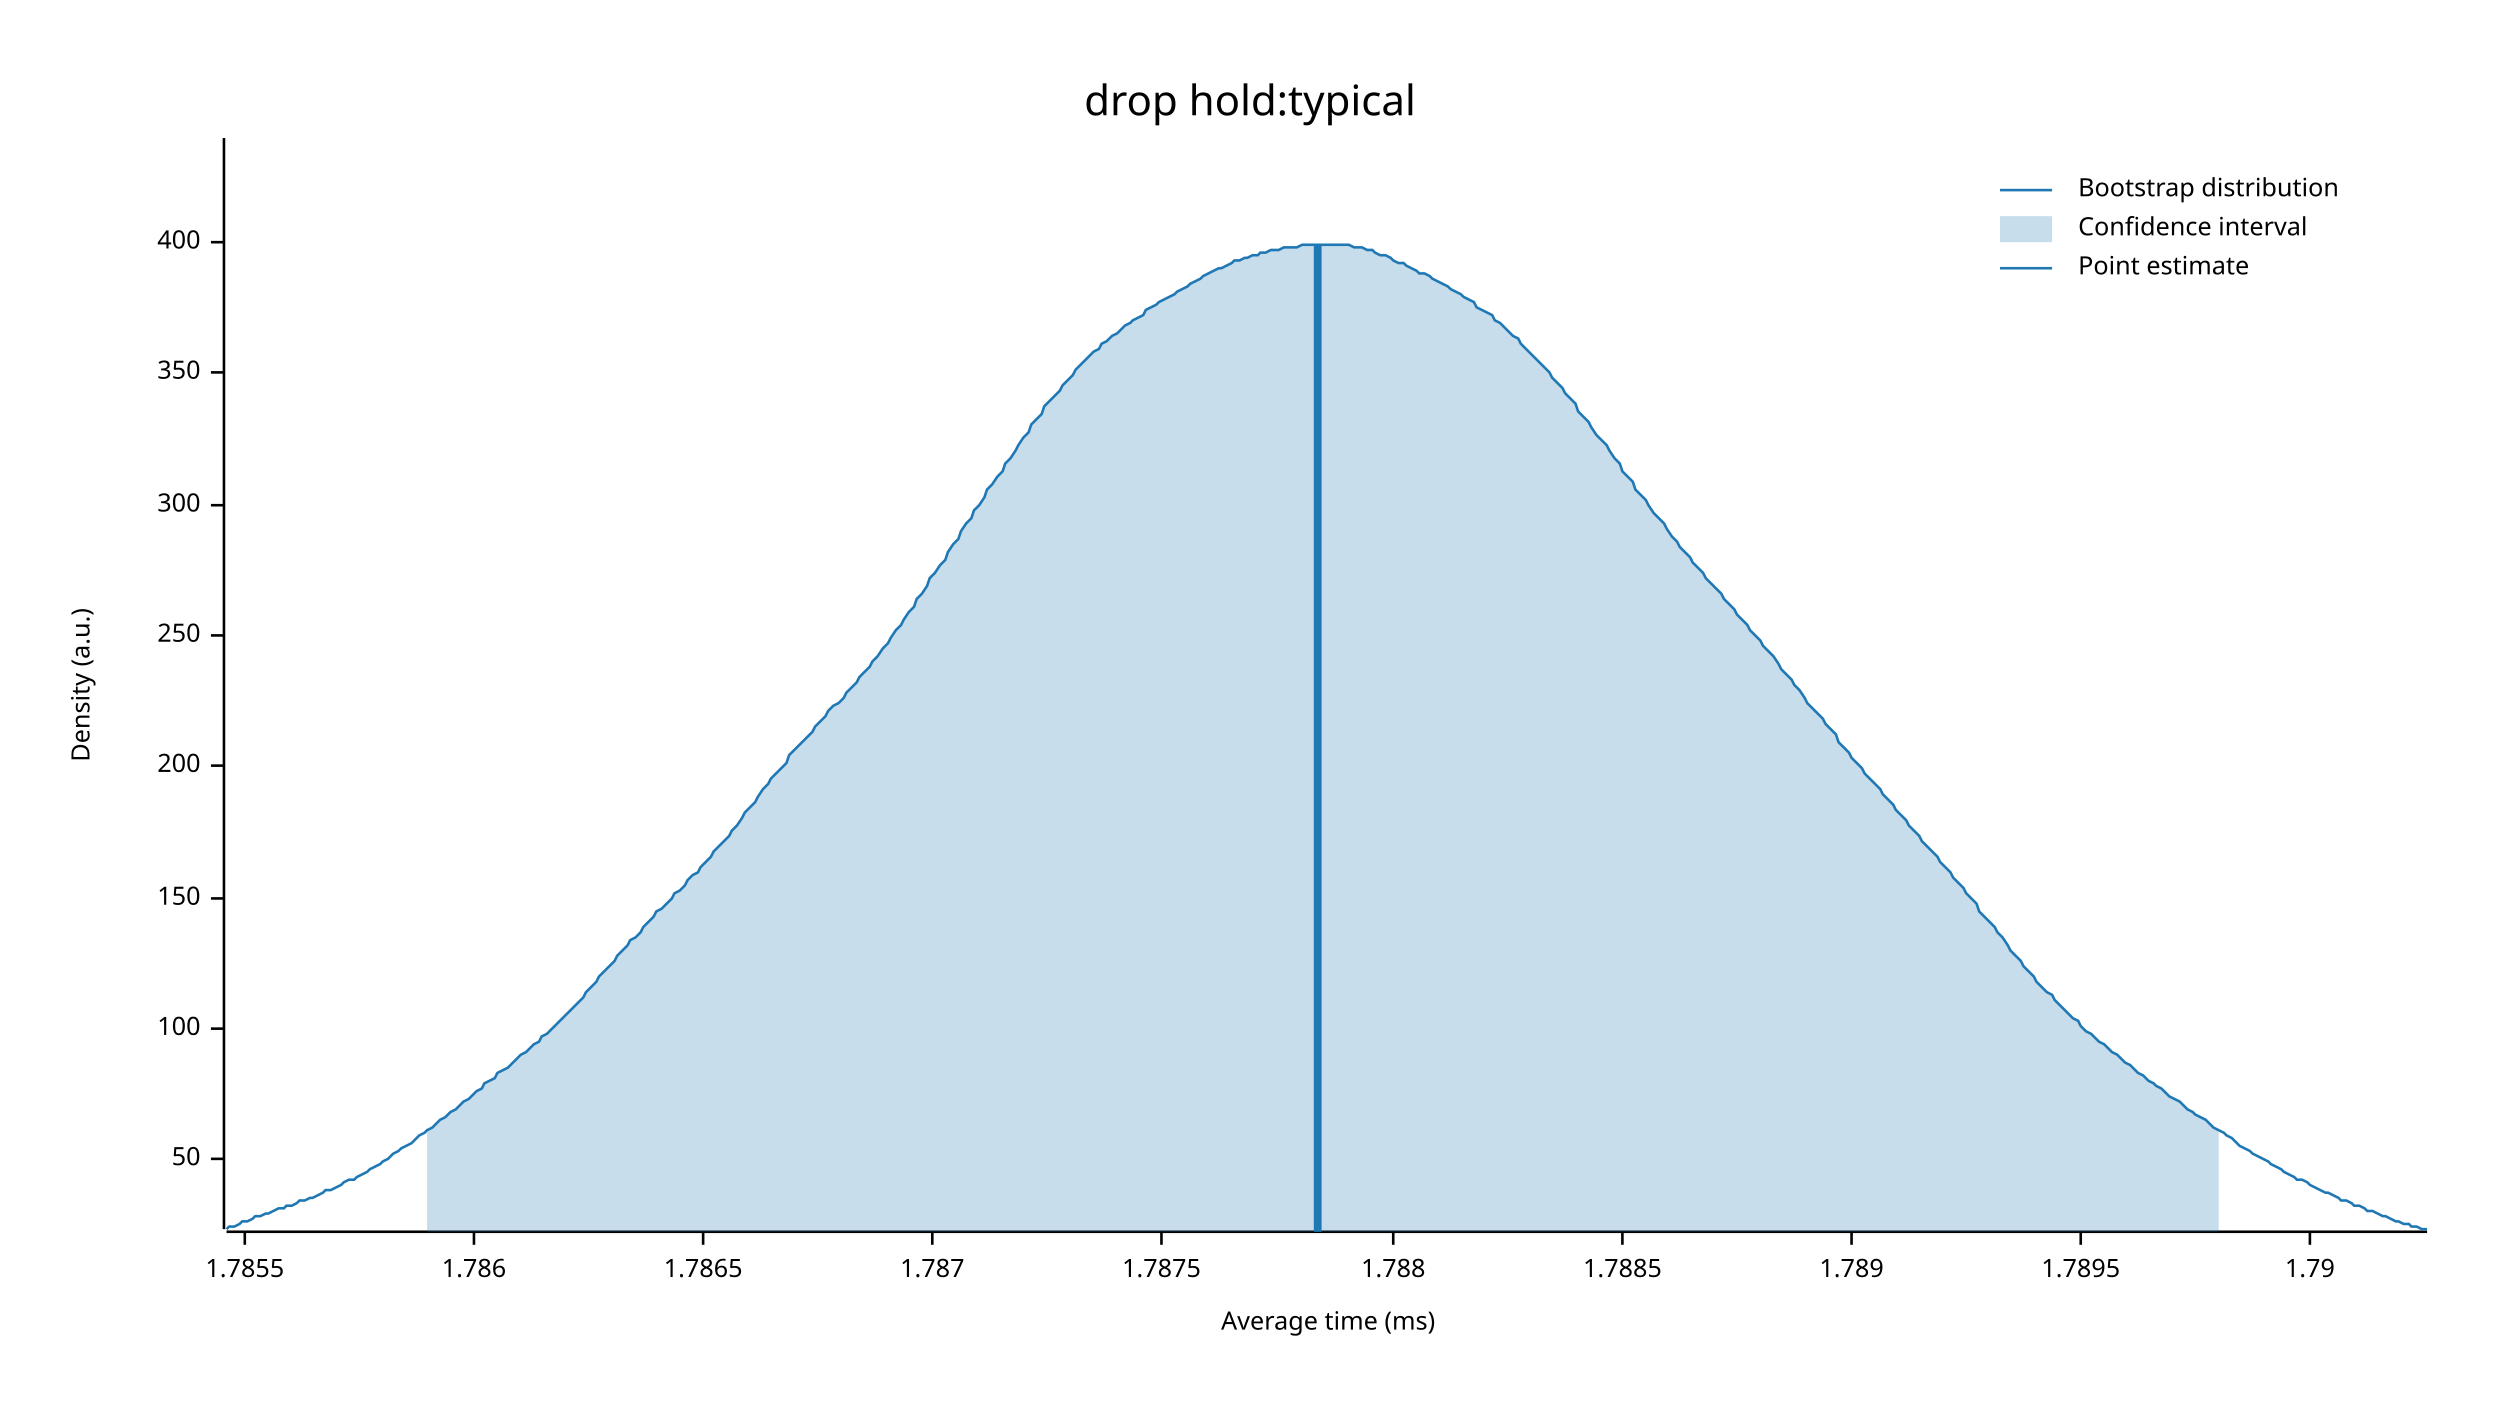
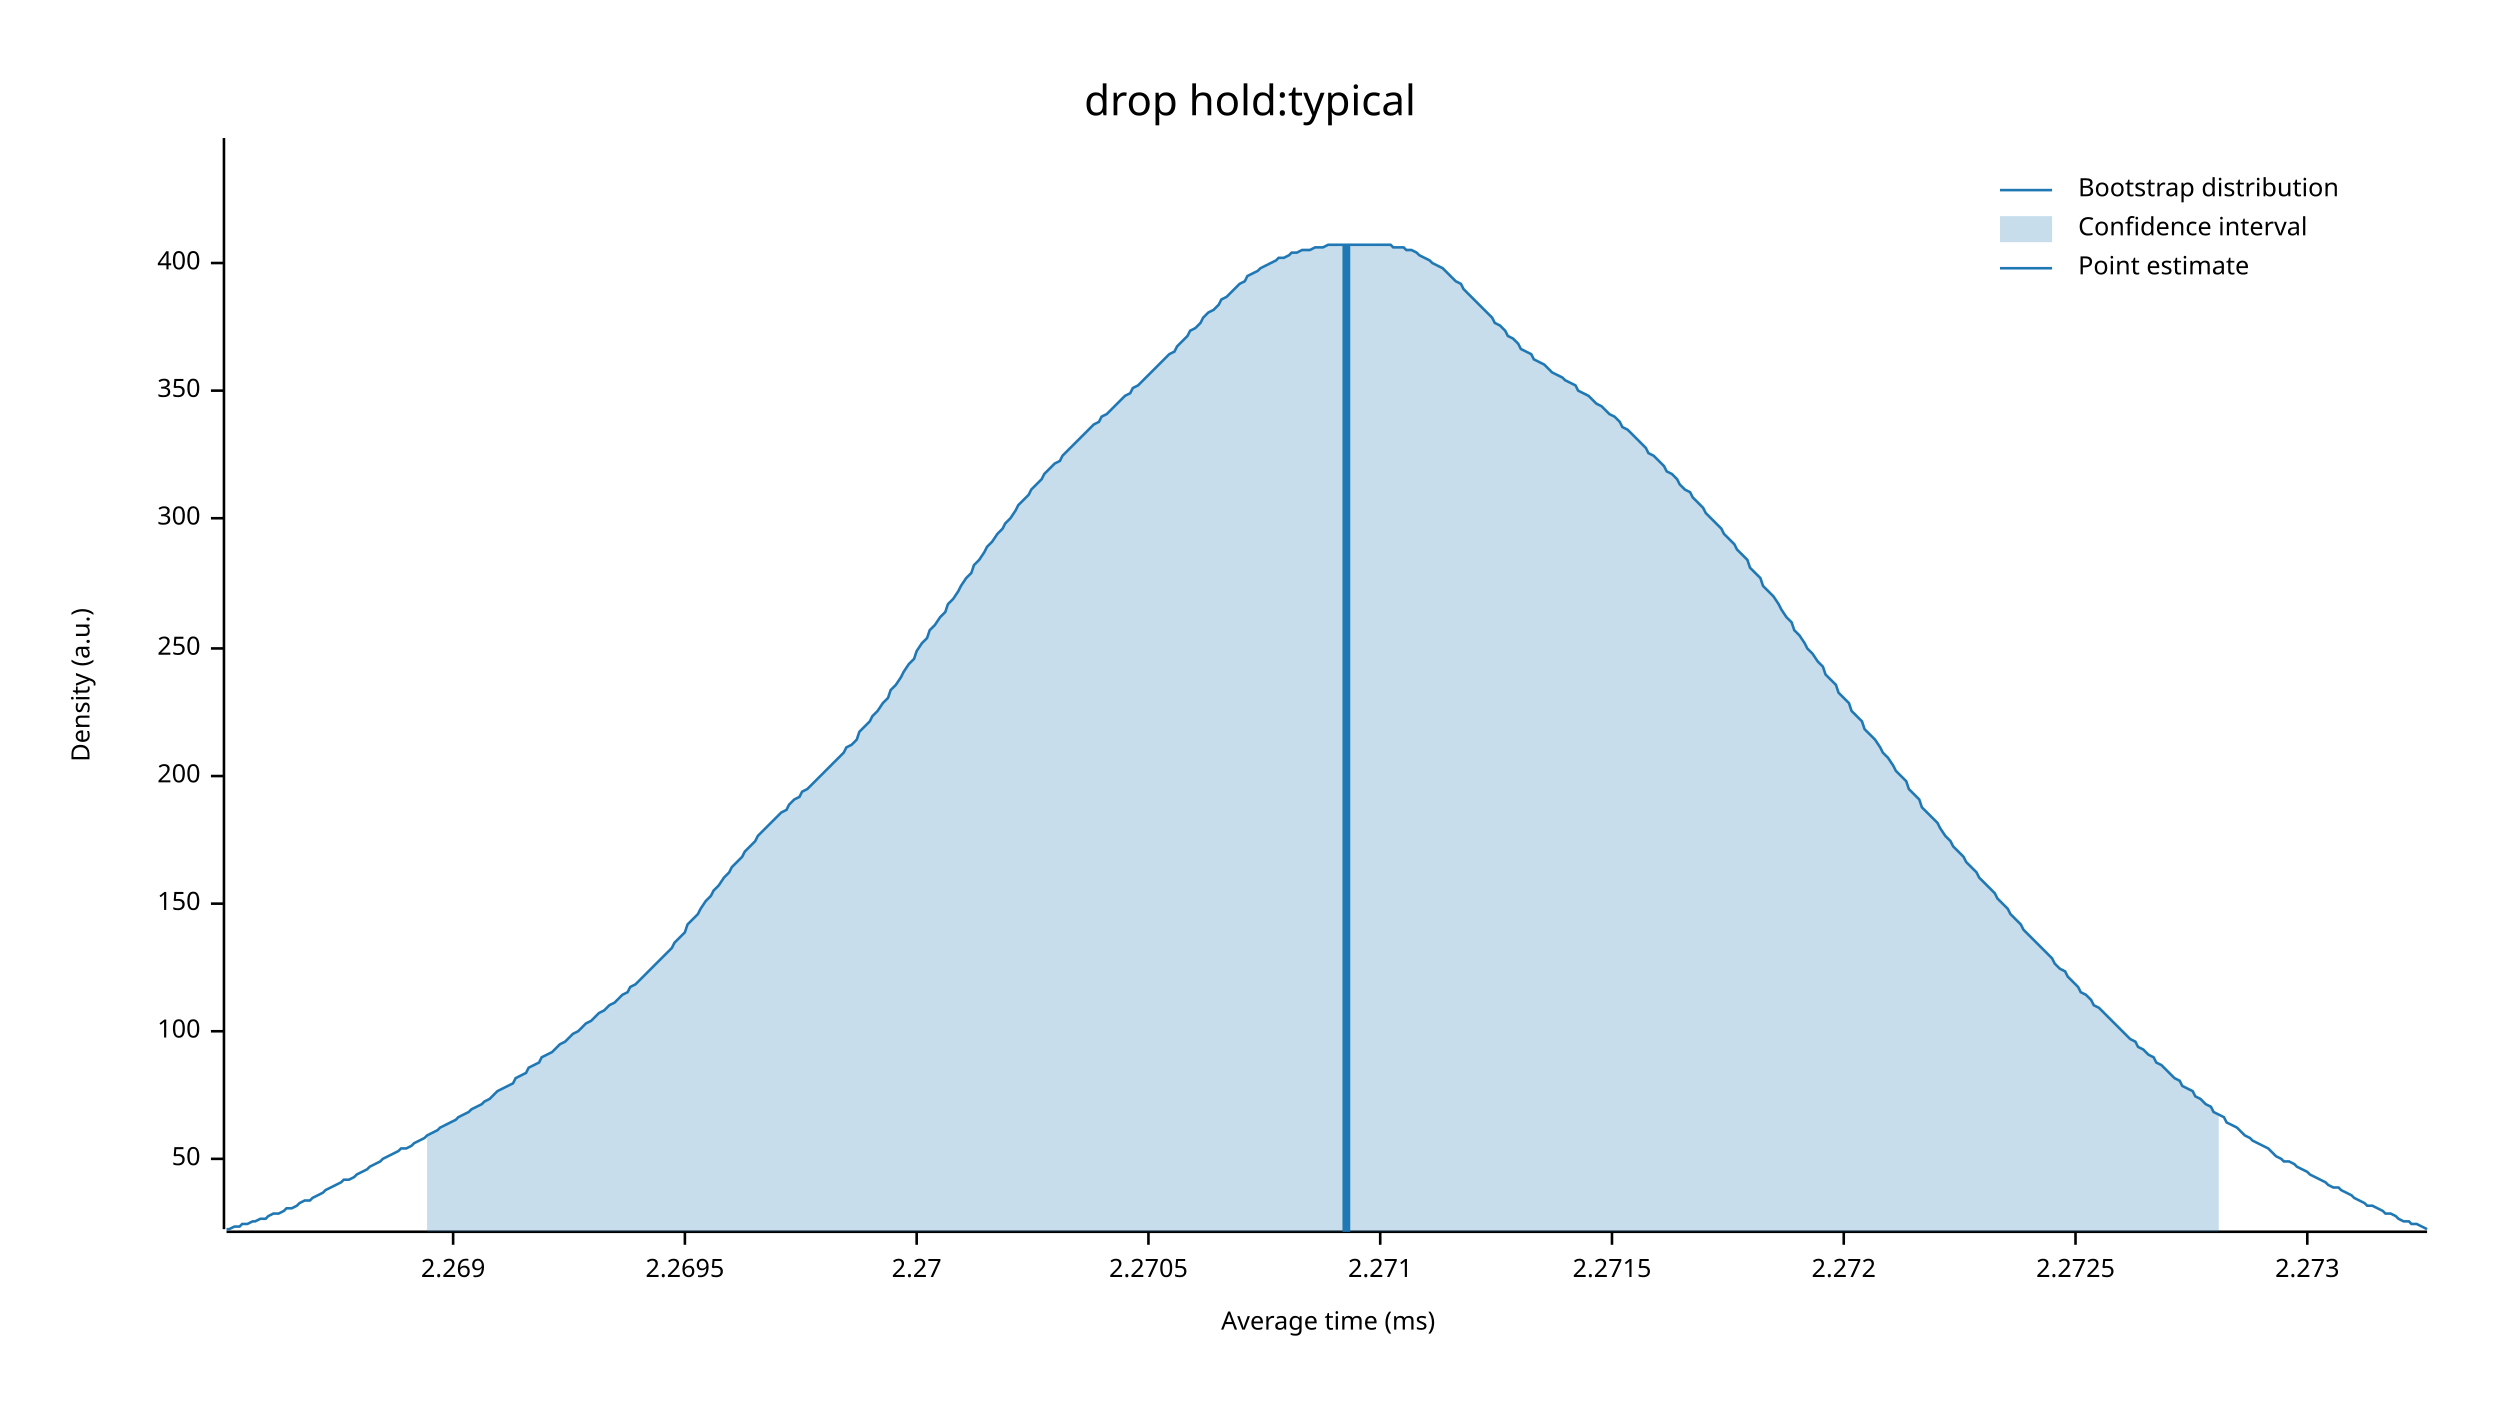
<svg xmlns="http://www.w3.org/2000/svg" width="960" height="540" viewBox="0 0 960 540">
  <text x="480" y="32" dy="0.76em" text-anchor="middle" font-family="sans-serif" font-size="16.129" opacity="1" fill="#000000">
drop hold:typical
</text>
  <text x="27" y="263" dy="0.76em" text-anchor="middle" font-family="sans-serif" font-size="9.677" opacity="1" fill="#000000" transform="rotate(270, 27, 263)">
Density (a.u.)
</text>
  <text x="510" y="513" dy="-0.5ex" text-anchor="middle" font-family="sans-serif" font-size="9.677" opacity="1" fill="#000000">
Average time (ms)
</text>
  <polyline fill="none" opacity="1" stroke="#000000" stroke-width="1" points="86,53 86,472 " />
  <text x="77" y="445" dy="0.5ex" text-anchor="end" font-family="sans-serif" font-size="9.677" opacity="1" fill="#000000">
50
</text>
  <polyline fill="none" opacity="1" stroke="#000000" stroke-width="1" points="81,445 86,445 " />
-   <text x="77" y="395" dy="0.5ex" text-anchor="end" font-family="sans-serif" font-size="9.677" opacity="1" fill="#000000">
+   <text x="77" y="396" dy="0.5ex" text-anchor="end" font-family="sans-serif" font-size="9.677" opacity="1" fill="#000000">
100
</text>
-   <polyline fill="none" opacity="1" stroke="#000000" stroke-width="1" points="81,395 86,395 " />
-   <text x="77" y="345" dy="0.5ex" text-anchor="end" font-family="sans-serif" font-size="9.677" opacity="1" fill="#000000">
+   <polyline fill="none" opacity="1" stroke="#000000" stroke-width="1" points="81,396 86,396 " />
+   <text x="77" y="347" dy="0.5ex" text-anchor="end" font-family="sans-serif" font-size="9.677" opacity="1" fill="#000000">
150
</text>
-   <polyline fill="none" opacity="1" stroke="#000000" stroke-width="1" points="81,345 86,345 " />
-   <text x="77" y="294" dy="0.5ex" text-anchor="end" font-family="sans-serif" font-size="9.677" opacity="1" fill="#000000">
+   <polyline fill="none" opacity="1" stroke="#000000" stroke-width="1" points="81,347 86,347 " />
+   <text x="77" y="298" dy="0.5ex" text-anchor="end" font-family="sans-serif" font-size="9.677" opacity="1" fill="#000000">
200
</text>
-   <polyline fill="none" opacity="1" stroke="#000000" stroke-width="1" points="81,294 86,294 " />
-   <text x="77" y="244" dy="0.5ex" text-anchor="end" font-family="sans-serif" font-size="9.677" opacity="1" fill="#000000">
+   <polyline fill="none" opacity="1" stroke="#000000" stroke-width="1" points="81,298 86,298 " />
+   <text x="77" y="249" dy="0.5ex" text-anchor="end" font-family="sans-serif" font-size="9.677" opacity="1" fill="#000000">
250
</text>
-   <polyline fill="none" opacity="1" stroke="#000000" stroke-width="1" points="81,244 86,244 " />
-   <text x="77" y="194" dy="0.5ex" text-anchor="end" font-family="sans-serif" font-size="9.677" opacity="1" fill="#000000">
+   <polyline fill="none" opacity="1" stroke="#000000" stroke-width="1" points="81,249 86,249 " />
+   <text x="77" y="199" dy="0.5ex" text-anchor="end" font-family="sans-serif" font-size="9.677" opacity="1" fill="#000000">
300
</text>
-   <polyline fill="none" opacity="1" stroke="#000000" stroke-width="1" points="81,194 86,194 " />
-   <text x="77" y="143" dy="0.5ex" text-anchor="end" font-family="sans-serif" font-size="9.677" opacity="1" fill="#000000">
+   <polyline fill="none" opacity="1" stroke="#000000" stroke-width="1" points="81,199 86,199 " />
+   <text x="77" y="150" dy="0.5ex" text-anchor="end" font-family="sans-serif" font-size="9.677" opacity="1" fill="#000000">
350
</text>
-   <polyline fill="none" opacity="1" stroke="#000000" stroke-width="1" points="81,143 86,143 " />
-   <text x="77" y="93" dy="0.5ex" text-anchor="end" font-family="sans-serif" font-size="9.677" opacity="1" fill="#000000">
+   <polyline fill="none" opacity="1" stroke="#000000" stroke-width="1" points="81,150 86,150 " />
+   <text x="77" y="101" dy="0.5ex" text-anchor="end" font-family="sans-serif" font-size="9.677" opacity="1" fill="#000000">
400
</text>
-   <polyline fill="none" opacity="1" stroke="#000000" stroke-width="1" points="81,93 86,93 " />
+   <polyline fill="none" opacity="1" stroke="#000000" stroke-width="1" points="81,101 86,101 " />
  <polyline fill="none" opacity="1" stroke="#000000" stroke-width="1" points="87,473 932,473 " />
-   <text x="94" y="483" dy="0.76em" text-anchor="middle" font-family="sans-serif" font-size="9.677" opacity="1" fill="#000000">
- 1.7855
+   <text x="174" y="483" dy="0.76em" text-anchor="middle" font-family="sans-serif" font-size="9.677" opacity="1" fill="#000000">
+ 2.269
</text>
-   <polyline fill="none" opacity="1" stroke="#000000" stroke-width="1" points="94,473 94,478 " />
-   <text x="182" y="483" dy="0.76em" text-anchor="middle" font-family="sans-serif" font-size="9.677" opacity="1" fill="#000000">
- 1.786
+   <polyline fill="none" opacity="1" stroke="#000000" stroke-width="1" points="174,473 174,478 " />
+   <text x="263" y="483" dy="0.76em" text-anchor="middle" font-family="sans-serif" font-size="9.677" opacity="1" fill="#000000">
+ 2.2695
</text>
-   <polyline fill="none" opacity="1" stroke="#000000" stroke-width="1" points="182,473 182,478 " />
-   <text x="270" y="483" dy="0.76em" text-anchor="middle" font-family="sans-serif" font-size="9.677" opacity="1" fill="#000000">
- 1.7865
+   <polyline fill="none" opacity="1" stroke="#000000" stroke-width="1" points="263,473 263,478 " />
+   <text x="352" y="483" dy="0.76em" text-anchor="middle" font-family="sans-serif" font-size="9.677" opacity="1" fill="#000000">
+ 2.27
</text>
-   <polyline fill="none" opacity="1" stroke="#000000" stroke-width="1" points="270,473 270,478 " />
-   <text x="358" y="483" dy="0.76em" text-anchor="middle" font-family="sans-serif" font-size="9.677" opacity="1" fill="#000000">
- 1.787
+   <polyline fill="none" opacity="1" stroke="#000000" stroke-width="1" points="352,473 352,478 " />
+   <text x="441" y="483" dy="0.76em" text-anchor="middle" font-family="sans-serif" font-size="9.677" opacity="1" fill="#000000">
+ 2.2705
</text>
-   <polyline fill="none" opacity="1" stroke="#000000" stroke-width="1" points="358,473 358,478 " />
-   <text x="446" y="483" dy="0.76em" text-anchor="middle" font-family="sans-serif" font-size="9.677" opacity="1" fill="#000000">
- 1.7875
+   <polyline fill="none" opacity="1" stroke="#000000" stroke-width="1" points="441,473 441,478 " />
+   <text x="530" y="483" dy="0.76em" text-anchor="middle" font-family="sans-serif" font-size="9.677" opacity="1" fill="#000000">
+ 2.271
</text>
-   <polyline fill="none" opacity="1" stroke="#000000" stroke-width="1" points="446,473 446,478 " />
-   <text x="535" y="483" dy="0.76em" text-anchor="middle" font-family="sans-serif" font-size="9.677" opacity="1" fill="#000000">
- 1.788
+   <polyline fill="none" opacity="1" stroke="#000000" stroke-width="1" points="530,473 530,478 " />
+   <text x="619" y="483" dy="0.76em" text-anchor="middle" font-family="sans-serif" font-size="9.677" opacity="1" fill="#000000">
+ 2.2715
</text>
-   <polyline fill="none" opacity="1" stroke="#000000" stroke-width="1" points="535,473 535,478 " />
-   <text x="623" y="483" dy="0.76em" text-anchor="middle" font-family="sans-serif" font-size="9.677" opacity="1" fill="#000000">
- 1.7885
+   <polyline fill="none" opacity="1" stroke="#000000" stroke-width="1" points="619,473 619,478 " />
+   <text x="708" y="483" dy="0.76em" text-anchor="middle" font-family="sans-serif" font-size="9.677" opacity="1" fill="#000000">
+ 2.272
</text>
-   <polyline fill="none" opacity="1" stroke="#000000" stroke-width="1" points="623,473 623,478 " />
-   <text x="711" y="483" dy="0.76em" text-anchor="middle" font-family="sans-serif" font-size="9.677" opacity="1" fill="#000000">
- 1.789
+   <polyline fill="none" opacity="1" stroke="#000000" stroke-width="1" points="708,473 708,478 " />
+   <text x="797" y="483" dy="0.76em" text-anchor="middle" font-family="sans-serif" font-size="9.677" opacity="1" fill="#000000">
+ 2.2725
</text>
-   <polyline fill="none" opacity="1" stroke="#000000" stroke-width="1" points="711,473 711,478 " />
-   <text x="799" y="483" dy="0.76em" text-anchor="middle" font-family="sans-serif" font-size="9.677" opacity="1" fill="#000000">
- 1.7895
+   <polyline fill="none" opacity="1" stroke="#000000" stroke-width="1" points="797,473 797,478 " />
+   <text x="886" y="483" dy="0.76em" text-anchor="middle" font-family="sans-serif" font-size="9.677" opacity="1" fill="#000000">
+ 2.273
</text>
-   <polyline fill="none" opacity="1" stroke="#000000" stroke-width="1" points="799,473 799,478 " />
-   <text x="887" y="483" dy="0.76em" text-anchor="middle" font-family="sans-serif" font-size="9.677" opacity="1" fill="#000000">
- 1.79
- </text>
-   <polyline fill="none" opacity="1" stroke="#000000" stroke-width="1" points="887,473 887,478 " />
-   <polyline fill="none" opacity="1" stroke="#1F78B4" stroke-width="1" points="87,472 88,471 90,471 92,470 93,469 95,469 97,468 98,467 100,467 102,466 103,466 105,465 107,464 109,464 110,463 112,463 114,462 115,461 117,461 119,460 120,460 122,459 124,458 125,457 127,457 129,456 131,455 132,454 134,453 136,453 137,452 139,451 141,450 142,449 144,448 146,447 147,446 149,445 151,443 153,442 154,441 156,440 158,439 159,438 161,436 163,435 164,434 166,433 168,431 169,430 171,429 173,427 175,426 176,425 178,423 180,422 181,421 183,419 185,418 186,416 188,415 190,414 191,412 193,411 195,410 197,408 198,407 200,405 202,404 203,403 205,401 207,400 208,398 210,397 212,395 214,393 215,392 217,390 219,388 220,387 222,385 224,383 225,381 227,379 229,377 230,375 232,373 234,371 236,369 237,367 239,365 241,363 242,361 244,360 246,358 247,356 249,354 251,352 252,350 254,349 256,347 258,345 259,343 261,342 263,340 264,338 266,336 268,335 269,333 271,331 273,329 274,327 276,325 278,323 280,321 281,319 283,317 285,314 286,312 288,310 290,308 291,306 293,303 295,301 296,299 298,297 300,295 302,293 303,290 305,288 307,286 308,285 310,283 312,281 313,279 315,277 317,275 318,273 320,271 322,270 324,268 325,266 327,264 329,262 330,260 332,258 334,256 335,254 337,252 339,249 341,247 342,245 344,242 346,240 347,238 349,235 351,233 352,230 354,228 356,225 357,222 359,220 361,217 363,215 364,212 366,209 368,207 369,204 371,201 373,199 374,196 376,194 378,191 379,188 381,186 383,183 385,181 386,178 388,176 390,173 391,171 393,168 395,166 396,163 398,161 400,159 401,156 403,154 405,152 407,150 408,148 410,146 412,144 413,142 415,140 417,138 418,137 420,135 422,134 423,132 425,131 427,129 429,128 430,127 432,125 434,124 435,123 437,122 439,121 440,119 442,118 444,117 445,116 447,115 449,114 451,113 452,112 454,111 456,110 457,109 459,108 461,107 462,106 464,105 466,104 468,103 469,103 471,102 473,101 474,100 476,100 478,99 479,99 481,98 483,98 484,97 486,97 488,96 490,96 491,96 493,95 495,95 496,95 498,95 500,94 501,94 503,94 505,94 506,94 508,94 510,94 512,94 513,94 515,94 517,94 518,94 520,95 522,95 523,95 525,96 527,96 528,97 530,98 532,98 534,99 535,100 537,101 539,101 540,102 542,103 544,104 545,105 547,105 549,106 550,107 552,108 554,109 556,110 557,111 559,112 561,113 562,114 564,115 566,116 567,118 569,119 571,120 573,121 574,123 576,124 578,126 579,127 581,129 583,130 584,132 586,134 588,136 589,137 591,139 593,141 595,143 596,145 598,147 600,149 601,151 603,153 605,155 606,158 608,160 610,162 611,164 613,167 615,169 617,171 618,173 620,176 622,178 623,181 625,183 627,185 628,188 630,190 632,192 633,194 635,197 637,199 639,201 640,203 642,206 644,208 645,210 647,212 649,214 650,216 652,218 654,220 655,222 657,224 659,226 661,228 662,230 664,232 666,234 667,236 669,238 671,240 672,242 674,244 676,246 677,248 679,250 681,252 683,255 684,257 686,259 688,261 689,263 691,265 693,268 694,270 696,272 698,274 700,276 701,278 703,280 705,282 706,285 708,287 710,289 711,291 713,293 715,295 716,297 718,299 720,301 722,303 723,305 725,307 727,309 728,311 730,313 732,315 733,317 735,319 737,321 738,323 740,325 742,327 744,329 745,331 747,333 749,335 750,337 752,339 754,341 755,343 757,345 759,347 760,350 762,352 764,354 766,356 767,358 769,360 771,363 772,365 774,367 776,369 777,371 779,373 781,375 782,377 784,379 786,381 788,382 789,384 791,386 793,388 794,389 796,391 798,392 799,394 801,396 803,397 804,398 806,400 808,401 810,403 811,404 813,405 815,407 816,408 818,409 820,411 821,412 823,413 825,415 827,416 828,417 830,418 832,420 833,421 835,422 837,423 838,424 840,426 842,427 843,428 845,429 847,430 849,432 850,433 852,434 854,435 855,436 857,437 859,439 860,440 862,441 864,442 865,443 867,444 869,445 871,446 872,447 874,448 876,449 877,450 879,451 881,452 882,453 884,453 886,454 887,455 889,456 891,457 893,458 894,458 896,459 898,460 899,461 901,461 903,462 904,463 906,463 908,464 909,465 911,465 913,466 915,467 916,467 918,468 920,469 921,469 923,470 925,470 926,471 928,471 930,472 932,472 " />
-   <polygon opacity="0.25" fill="#1F78B4" points="164,434 166,433 168,431 169,430 171,429 173,427 175,426 176,425 178,423 180,422 181,421 183,419 185,418 186,416 188,415 190,414 191,412 193,411 195,410 197,408 198,407 200,405 202,404 203,403 205,401 207,400 208,398 210,397 212,395 214,393 215,392 217,390 219,388 220,387 222,385 224,383 225,381 227,379 229,377 230,375 232,373 234,371 236,369 237,367 239,365 241,363 242,361 244,360 246,358 247,356 249,354 251,352 252,350 254,349 256,347 258,345 259,343 261,342 263,340 264,338 266,336 268,335 269,333 271,331 273,329 274,327 276,325 278,323 280,321 281,319 283,317 285,314 286,312 288,310 290,308 291,306 293,303 295,301 296,299 298,297 300,295 302,293 303,290 305,288 307,286 308,285 310,283 312,281 313,279 315,277 317,275 318,273 320,271 322,270 324,268 325,266 327,264 329,262 330,260 332,258 334,256 335,254 337,252 339,249 341,247 342,245 344,242 346,240 347,238 349,235 351,233 352,230 354,228 356,225 357,222 359,220 361,217 363,215 364,212 366,209 368,207 369,204 371,201 373,199 374,196 376,194 378,191 379,188 381,186 383,183 385,181 386,178 388,176 390,173 391,171 393,168 395,166 396,163 398,161 400,159 401,156 403,154 405,152 407,150 408,148 410,146 412,144 413,142 415,140 417,138 418,137 420,135 422,134 423,132 425,131 427,129 429,128 430,127 432,125 434,124 435,123 437,122 439,121 440,119 442,118 444,117 445,116 447,115 449,114 451,113 452,112 454,111 456,110 457,109 459,108 461,107 462,106 464,105 466,104 468,103 469,103 471,102 473,101 474,100 476,100 478,99 479,99 481,98 483,98 484,97 486,97 488,96 490,96 491,96 493,95 495,95 496,95 498,95 500,94 501,94 503,94 505,94 506,94 508,94 510,94 512,94 513,94 515,94 517,94 518,94 520,95 522,95 523,95 525,96 527,96 528,97 530,98 532,98 534,99 535,100 537,101 539,101 540,102 542,103 544,104 545,105 547,105 549,106 550,107 552,108 554,109 556,110 557,111 559,112 561,113 562,114 564,115 566,116 567,118 569,119 571,120 573,121 574,123 576,124 578,126 579,127 581,129 583,130 584,132 586,134 588,136 589,137 591,139 593,141 595,143 596,145 598,147 600,149 601,151 603,153 605,155 606,158 608,160 610,162 611,164 613,167 615,169 617,171 618,173 620,176 622,178 623,181 625,183 627,185 628,188 630,190 632,192 633,194 635,197 637,199 639,201 640,203 642,206 644,208 645,210 647,212 649,214 650,216 652,218 654,220 655,222 657,224 659,226 661,228 662,230 664,232 666,234 667,236 669,238 671,240 672,242 674,244 676,246 677,248 679,250 681,252 683,255 684,257 686,259 688,261 689,263 691,265 693,268 694,270 696,272 698,274 700,276 701,278 703,280 705,282 706,285 708,287 710,289 711,291 713,293 715,295 716,297 718,299 720,301 722,303 723,305 725,307 727,309 728,311 730,313 732,315 733,317 735,319 737,321 738,323 740,325 742,327 744,329 745,331 747,333 749,335 750,337 752,339 754,341 755,343 757,345 759,347 760,350 762,352 764,354 766,356 767,358 769,360 771,363 772,365 774,367 776,369 777,371 779,373 781,375 782,377 784,379 786,381 788,382 789,384 791,386 793,388 794,389 796,391 798,392 799,394 801,396 803,397 804,398 806,400 808,401 810,403 811,404 813,405 815,407 816,408 818,409 820,411 821,412 823,413 825,415 827,416 828,417 830,418 832,420 833,421 835,422 837,423 838,424 840,426 842,427 843,428 845,429 847,430 849,432 850,433 852,434 852,473 164,473 " />
-   <polyline fill="none" opacity="1" stroke="#1F78B4" stroke-width="3" points="506,473 506,94 " />
+   <polyline fill="none" opacity="1" stroke="#000000" stroke-width="1" points="886,473 886,478 " />
+   <polyline fill="none" opacity="1" stroke="#1F78B4" stroke-width="1" points="87,472 88,472 90,471 92,471 93,470 95,470 97,469 98,469 100,468 102,468 103,467 105,466 107,466 109,465 110,464 112,464 114,463 115,462 117,461 119,461 120,460 122,459 124,458 125,457 127,456 129,455 131,454 132,453 134,453 136,452 137,451 139,450 141,449 142,448 144,447 146,446 147,445 149,444 151,443 153,442 154,441 156,441 158,440 159,439 161,438 163,437 164,436 166,435 168,434 169,433 171,432 173,431 175,430 176,429 178,428 180,427 181,426 183,425 185,424 186,423 188,422 190,420 191,419 193,418 195,417 197,416 198,414 200,413 202,412 203,410 205,409 207,408 208,406 210,405 212,404 214,402 215,401 217,400 219,398 220,397 222,396 224,394 225,393 227,392 229,390 230,389 232,388 234,386 236,385 237,384 239,382 241,381 242,379 244,378 246,376 247,375 249,373 251,371 252,370 254,368 256,366 258,364 259,362 261,360 263,358 264,355 266,353 268,351 269,349 271,346 273,344 274,342 276,340 278,337 280,335 281,333 283,331 285,329 286,327 288,325 290,323 291,321 293,319 295,317 296,316 298,314 300,312 302,311 303,309 305,307 307,306 308,304 310,303 312,301 313,300 315,298 317,296 318,295 320,293 322,291 324,289 325,287 327,286 329,284 330,281 332,279 334,277 335,275 337,273 339,270 341,268 342,265 344,263 346,260 347,258 349,255 351,253 352,250 354,247 356,245 357,242 359,240 361,237 363,235 364,232 366,230 368,227 369,225 371,222 373,220 374,217 376,215 378,212 379,210 381,208 383,205 385,203 386,201 388,199 390,196 391,194 393,192 395,190 396,188 398,186 400,184 401,182 403,180 405,178 407,177 408,175 410,173 412,171 413,170 415,168 417,166 418,165 420,163 422,162 423,160 425,159 427,157 429,155 430,154 432,152 434,151 435,149 437,148 439,146 440,145 442,143 444,141 445,140 447,138 449,136 451,135 452,133 454,131 456,129 457,127 459,126 461,124 462,122 464,120 466,119 468,117 469,115 471,114 473,112 474,111 476,109 478,108 479,106 481,105 483,104 484,103 486,102 488,101 490,100 491,99 493,99 495,98 496,97 498,97 500,96 501,96 503,96 505,95 506,95 508,95 510,94 512,94 513,94 515,94 517,94 518,94 520,94 522,94 523,94 525,94 527,94 528,94 530,94 532,94 534,94 535,95 537,95 539,95 540,96 542,96 544,97 545,98 547,99 549,100 550,101 552,102 554,103 556,105 557,106 559,108 561,109 562,111 564,113 566,115 567,116 569,118 571,120 573,122 574,124 576,125 578,127 579,129 581,130 583,132 584,134 586,135 588,136 589,138 591,139 593,140 595,142 596,143 598,144 600,145 601,146 603,147 605,148 606,150 608,151 610,152 611,153 613,155 615,156 617,158 618,159 620,160 622,162 623,164 625,165 627,167 628,168 630,170 632,172 633,174 635,175 637,177 639,179 640,181 642,182 644,184 645,186 647,188 649,189 650,191 652,193 654,195 655,197 657,199 659,201 661,203 662,205 664,207 666,209 667,211 669,213 671,215 672,218 674,220 676,222 677,225 679,227 681,229 683,232 684,234 686,237 688,239 689,242 691,244 693,247 694,249 696,251 698,254 700,256 701,259 703,261 705,263 706,266 708,268 710,270 711,273 713,275 715,277 716,280 718,282 720,284 722,287 723,289 725,291 727,294 728,296 730,298 732,300 733,303 735,305 737,307 738,310 740,312 742,314 744,316 745,318 747,321 749,323 750,325 752,327 754,329 755,331 757,333 759,335 760,337 762,339 764,341 766,343 767,345 769,347 771,349 772,351 774,353 776,355 777,357 779,359 781,361 782,362 784,364 786,366 788,368 789,370 791,372 793,373 794,375 796,377 798,379 799,381 801,382 803,384 804,386 806,387 808,389 810,391 811,392 813,394 815,396 816,397 818,399 820,400 821,402 823,403 825,405 827,406 828,408 830,409 832,411 833,412 835,414 837,415 838,417 840,418 842,419 843,421 845,422 847,424 849,425 850,427 852,428 854,429 855,431 857,432 859,433 860,434 862,436 864,437 865,438 867,439 869,440 871,441 872,442 874,444 876,445 877,446 879,446 881,447 882,448 884,449 886,450 887,451 889,452 891,453 893,454 894,455 896,456 898,456 899,457 901,458 903,459 904,460 906,461 908,462 909,463 911,463 913,464 915,465 916,466 918,466 920,467 921,468 923,469 925,469 926,470 928,470 930,471 932,472 " />
+   <polygon opacity="0.25" fill="#1F78B4" points="164,436 166,435 168,434 169,433 171,432 173,431 175,430 176,429 178,428 180,427 181,426 183,425 185,424 186,423 188,422 190,420 191,419 193,418 195,417 197,416 198,414 200,413 202,412 203,410 205,409 207,408 208,406 210,405 212,404 214,402 215,401 217,400 219,398 220,397 222,396 224,394 225,393 227,392 229,390 230,389 232,388 234,386 236,385 237,384 239,382 241,381 242,379 244,378 246,376 247,375 249,373 251,371 252,370 254,368 256,366 258,364 259,362 261,360 263,358 264,355 266,353 268,351 269,349 271,346 273,344 274,342 276,340 278,337 280,335 281,333 283,331 285,329 286,327 288,325 290,323 291,321 293,319 295,317 296,316 298,314 300,312 302,311 303,309 305,307 307,306 308,304 310,303 312,301 313,300 315,298 317,296 318,295 320,293 322,291 324,289 325,287 327,286 329,284 330,281 332,279 334,277 335,275 337,273 339,270 341,268 342,265 344,263 346,260 347,258 349,255 351,253 352,250 354,247 356,245 357,242 359,240 361,237 363,235 364,232 366,230 368,227 369,225 371,222 373,220 374,217 376,215 378,212 379,210 381,208 383,205 385,203 386,201 388,199 390,196 391,194 393,192 395,190 396,188 398,186 400,184 401,182 403,180 405,178 407,177 408,175 410,173 412,171 413,170 415,168 417,166 418,165 420,163 422,162 423,160 425,159 427,157 429,155 430,154 432,152 434,151 435,149 437,148 439,146 440,145 442,143 444,141 445,140 447,138 449,136 451,135 452,133 454,131 456,129 457,127 459,126 461,124 462,122 464,120 466,119 468,117 469,115 471,114 473,112 474,111 476,109 478,108 479,106 481,105 483,104 484,103 486,102 488,101 490,100 491,99 493,99 495,98 496,97 498,97 500,96 501,96 503,96 505,95 506,95 508,95 510,94 512,94 513,94 515,94 517,94 518,94 520,94 522,94 523,94 525,94 527,94 528,94 530,94 532,94 534,94 535,95 537,95 539,95 540,96 542,96 544,97 545,98 547,99 549,100 550,101 552,102 554,103 556,105 557,106 559,108 561,109 562,111 564,113 566,115 567,116 569,118 571,120 573,122 574,124 576,125 578,127 579,129 581,130 583,132 584,134 586,135 588,136 589,138 591,139 593,140 595,142 596,143 598,144 600,145 601,146 603,147 605,148 606,150 608,151 610,152 611,153 613,155 615,156 617,158 618,159 620,160 622,162 623,164 625,165 627,167 628,168 630,170 632,172 633,174 635,175 637,177 639,179 640,181 642,182 644,184 645,186 647,188 649,189 650,191 652,193 654,195 655,197 657,199 659,201 661,203 662,205 664,207 666,209 667,211 669,213 671,215 672,218 674,220 676,222 677,225 679,227 681,229 683,232 684,234 686,237 688,239 689,242 691,244 693,247 694,249 696,251 698,254 700,256 701,259 703,261 705,263 706,266 708,268 710,270 711,273 713,275 715,277 716,280 718,282 720,284 722,287 723,289 725,291 727,294 728,296 730,298 732,300 733,303 735,305 737,307 738,310 740,312 742,314 744,316 745,318 747,321 749,323 750,325 752,327 754,329 755,331 757,333 759,335 760,337 762,339 764,341 766,343 767,345 769,347 771,349 772,351 774,353 776,355 777,357 779,359 781,361 782,362 784,364 786,366 788,368 789,370 791,372 793,373 794,375 796,377 798,379 799,381 801,382 803,384 804,386 806,387 808,389 810,391 811,392 813,394 815,396 816,397 818,399 820,400 821,402 823,403 825,405 827,406 828,408 830,409 832,411 833,412 835,414 837,415 838,417 840,418 842,419 843,421 845,422 847,424 849,425 850,427 852,428 852,473 164,473 " />
+   <polyline fill="none" opacity="1" stroke="#1F78B4" stroke-width="3" points="517,473 517,94 " />
  <text x="798" y="68" dy="0.76em" text-anchor="start" font-family="sans-serif" font-size="9.677" opacity="1" fill="#000000">
Bootstrap distribution
</text>
  <text x="798" y="83" dy="0.76em" text-anchor="start" font-family="sans-serif" font-size="9.677" opacity="1" fill="#000000">
Confidence interval
</text>
  <text x="798" y="98" dy="0.76em" text-anchor="start" font-family="sans-serif" font-size="9.677" opacity="1" fill="#000000">
Point estimate
</text>
  <polyline fill="none" opacity="1" stroke="#1F78B4" stroke-width="1" points="768,73 788,73 " />
  <rect x="768" y="83" width="20" height="10" opacity="0.25" fill="#1F78B4" stroke="none" />
  <polyline fill="none" opacity="1" stroke="#1F78B4" stroke-width="1" points="768,103 788,103 " />
</svg>
